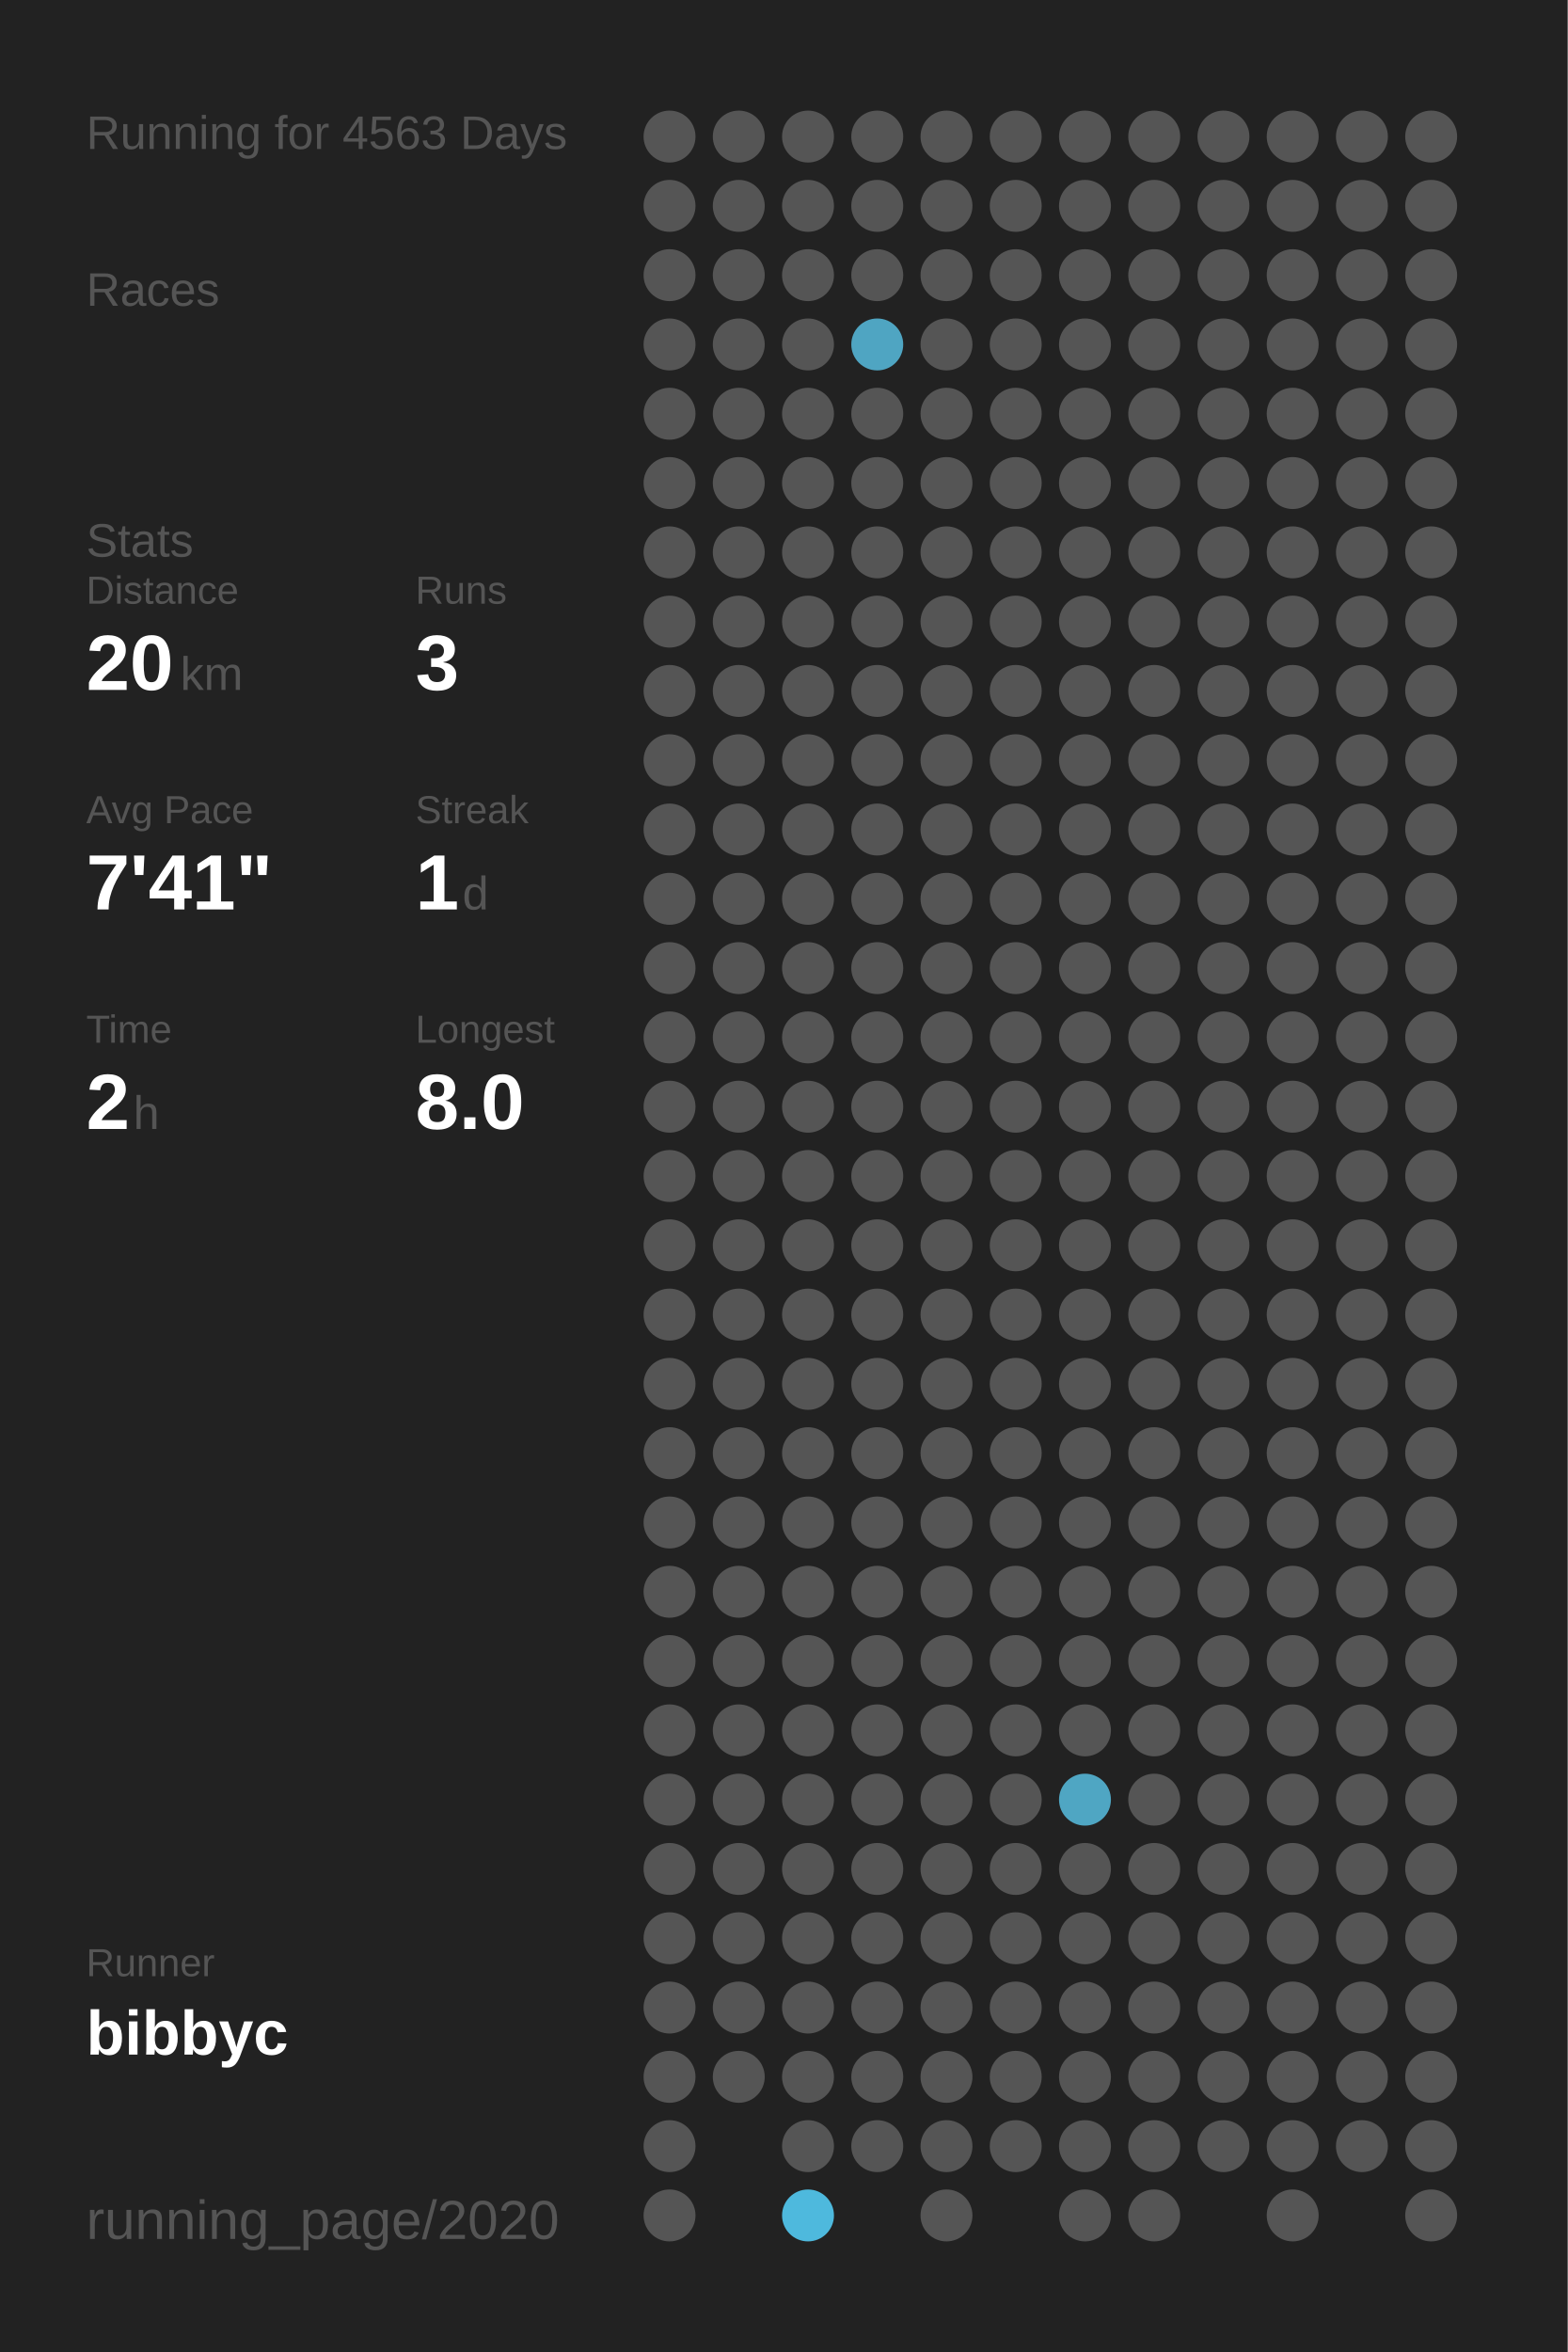
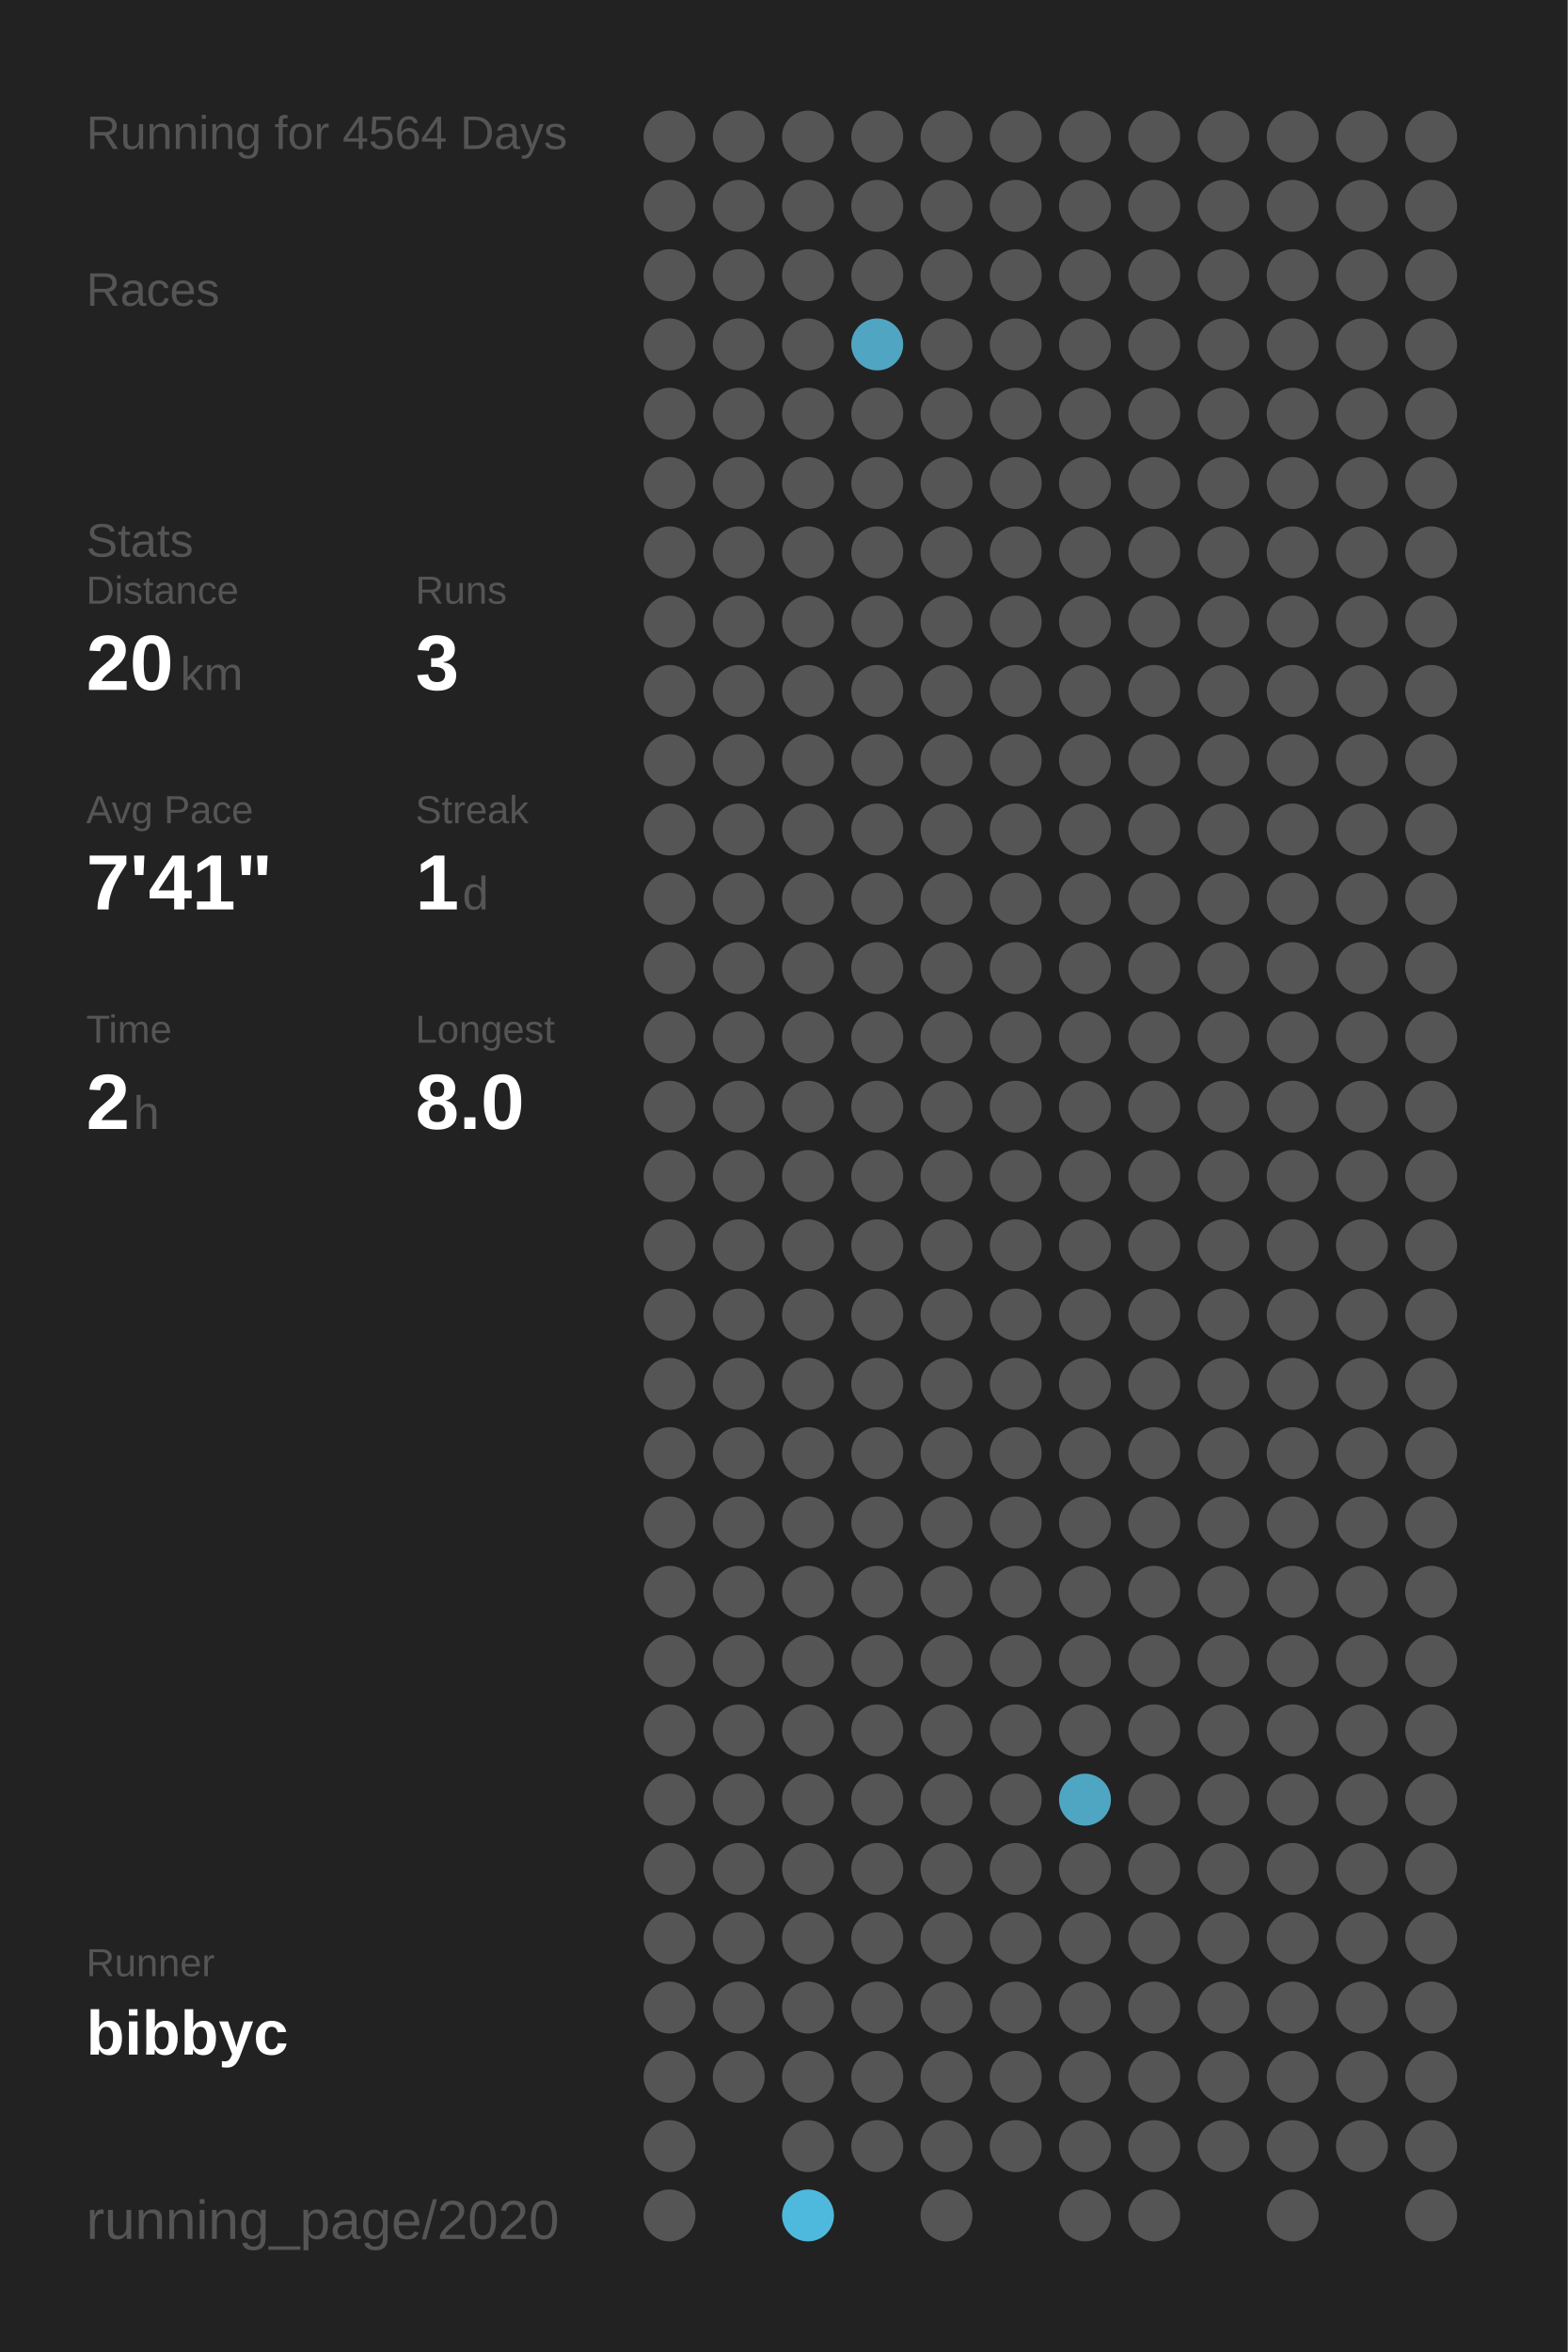
<svg xmlns="http://www.w3.org/2000/svg" baseProfile="full" height="300mm" version="1.1" viewBox="0,0,200,300" width="200mm">
  <defs />
  <rect fill="#222222" height="300" width="200" x="0" y="0" />
-   <text fill="#555555" style="font-size:6px; font-family:Arial;" x="11" y="19">Running for 4563 Days</text>
+   <text fill="#555555" style="font-size:6px; font-family:Arial;" x="11" y="19">Running for 4564 Days</text>
  <text fill="#555555" style="font-size:6px; font-family:Arial;" x="11" y="39">Races</text>
  <text fill="#555555" style="font-size:6px; font-family:Arial;" x="11" y="71">Stats</text>
  <text fill="#555555" style="font-size:5px; font-family:Arial;" x="11" y="77">Distance</text>
  <text fill="#FFFFFF" style="font-size:10px; font-family:Arial; font-weight:bold;" x="11" y="88">20</text>
  <text fill="#555555" style="font-size:6px; font-family:Arial;" x="23" y="88">km</text>
  <text fill="#555555" style="font-size:5px; font-family:Arial;" x="53" y="77">Runs</text>
  <text fill="#FFFFFF" style="font-size:10px; font-family:Arial; font-weight:bold;" x="53" y="88">3</text>
  <text fill="#555555" style="font-size:5px; font-family:Arial;" x="11" y="105">Avg Pace</text>
  <text fill="#FFFFFF" style="font-size:10px; font-family:Arial; font-weight:bold;" x="11" y="116">7'41"</text>
  <text fill="#555555" style="font-size:5px; font-family:Arial;" x="53" y="105">Streak</text>
  <text fill="#FFFFFF" style="font-size:10px; font-family:Arial; font-weight:bold;" x="53" y="116">1</text>
  <text fill="#555555" style="font-size:6px; font-family:Arial;" x="59" y="116">d</text>
  <text fill="#555555" style="font-size:5px; font-family:Arial;" x="11" y="133">Time</text>
  <text fill="#FFFFFF" style="font-size:10px; font-family:Arial; font-weight:bold;" x="11" y="144">2</text>
  <text fill="#555555" style="font-size:6px; font-family:Arial;" x="17" y="144">h</text>
  <text fill="#555555" style="font-size:5px; font-family:Arial;" x="53" y="133">Longest</text>
  <text fill="#FFFFFF" style="font-size:10px; font-family:Arial; font-weight:bold;" x="53" y="144">8.0</text>
  <text fill="#555555" style="font-size:5px; font-family:Arial;" x="11" y="252.065">Runner</text>
  <text fill="#FFFFFF" style="font-size:8px; font-family:Arial; font-weight:bold;" x="11" y="262.065">bibbyc</text>
  <text fill="#555555" style="font-size:7px; font-family:Arial;" x="11" y="285.581">running_page/2020</text>
  <circle cx="85.417" cy="17.419" fill="#555555" r="3.312" />
  <circle cx="85.417" cy="26.258" fill="#555555" r="3.312" />
  <circle cx="85.417" cy="35.097" fill="#555555" r="3.312" />
  <circle cx="85.417" cy="43.935" fill="#555555" r="3.312" />
  <circle cx="85.417" cy="52.774" fill="#555555" r="3.312" />
  <circle cx="85.417" cy="61.613" fill="#555555" r="3.312" />
  <circle cx="85.417" cy="70.452" fill="#555555" r="3.312" />
  <circle cx="85.417" cy="79.29" fill="#555555" r="3.312" />
  <circle cx="85.417" cy="88.129" fill="#555555" r="3.312" />
  <circle cx="85.417" cy="96.968" fill="#555555" r="3.312" />
  <circle cx="85.417" cy="105.806" fill="#555555" r="3.312" />
  <circle cx="85.417" cy="114.645" fill="#555555" r="3.312" />
  <circle cx="85.417" cy="123.484" fill="#555555" r="3.312" />
  <circle cx="85.417" cy="132.323" fill="#555555" r="3.312" />
  <circle cx="85.417" cy="141.161" fill="#555555" r="3.312" />
  <circle cx="85.417" cy="150" fill="#555555" r="3.312" />
  <circle cx="85.417" cy="158.839" fill="#555555" r="3.312" />
  <circle cx="85.417" cy="167.677" fill="#555555" r="3.312" />
  <circle cx="85.417" cy="176.516" fill="#555555" r="3.312" />
  <circle cx="85.417" cy="185.355" fill="#555555" r="3.312" />
  <circle cx="85.417" cy="194.194" fill="#555555" r="3.312" />
  <circle cx="85.417" cy="203.032" fill="#555555" r="3.312" />
  <circle cx="85.417" cy="211.871" fill="#555555" r="3.312" />
  <circle cx="85.417" cy="220.71" fill="#555555" r="3.312" />
  <circle cx="85.417" cy="229.548" fill="#555555" r="3.312" />
  <circle cx="85.417" cy="238.387" fill="#555555" r="3.312" />
  <circle cx="85.417" cy="247.226" fill="#555555" r="3.312" />
  <circle cx="85.417" cy="256.065" fill="#555555" r="3.312" />
  <circle cx="85.417" cy="264.903" fill="#555555" r="3.312" />
  <circle cx="85.417" cy="273.742" fill="#555555" r="3.312" />
  <circle cx="85.417" cy="282.581" fill="#555555" r="3.312" />
  <circle cx="94.25" cy="17.419" fill="#555555" r="3.312" />
  <circle cx="94.25" cy="26.258" fill="#555555" r="3.312" />
  <circle cx="94.25" cy="35.097" fill="#555555" r="3.312" />
  <circle cx="94.25" cy="43.935" fill="#555555" r="3.312" />
  <circle cx="94.25" cy="52.774" fill="#555555" r="3.312" />
  <circle cx="94.25" cy="61.613" fill="#555555" r="3.312" />
  <circle cx="94.25" cy="70.452" fill="#555555" r="3.312" />
  <circle cx="94.25" cy="79.29" fill="#555555" r="3.312" />
  <circle cx="94.25" cy="88.129" fill="#555555" r="3.312" />
  <circle cx="94.25" cy="96.968" fill="#555555" r="3.312" />
  <circle cx="94.25" cy="105.806" fill="#555555" r="3.312" />
  <circle cx="94.25" cy="114.645" fill="#555555" r="3.312" />
  <circle cx="94.25" cy="123.484" fill="#555555" r="3.312" />
  <circle cx="94.25" cy="132.323" fill="#555555" r="3.312" />
  <circle cx="94.25" cy="141.161" fill="#555555" r="3.312" />
  <circle cx="94.25" cy="150" fill="#555555" r="3.312" />
  <circle cx="94.25" cy="158.839" fill="#555555" r="3.312" />
  <circle cx="94.25" cy="167.677" fill="#555555" r="3.312" />
  <circle cx="94.25" cy="176.516" fill="#555555" r="3.312" />
  <circle cx="94.25" cy="185.355" fill="#555555" r="3.312" />
  <circle cx="94.25" cy="194.194" fill="#555555" r="3.312" />
  <circle cx="94.25" cy="203.032" fill="#555555" r="3.312" />
  <circle cx="94.25" cy="211.871" fill="#555555" r="3.312" />
  <circle cx="94.25" cy="220.71" fill="#555555" r="3.312" />
  <circle cx="94.25" cy="229.548" fill="#555555" r="3.312" />
  <circle cx="94.25" cy="238.387" fill="#555555" r="3.312" />
  <circle cx="94.25" cy="247.226" fill="#555555" r="3.312" />
  <circle cx="94.25" cy="256.065" fill="#555555" r="3.312" />
  <circle cx="94.25" cy="264.903" fill="#555555" r="3.312" />
  <circle cx="103.083" cy="17.419" fill="#555555" r="3.312" />
  <circle cx="103.083" cy="26.258" fill="#555555" r="3.312" />
  <circle cx="103.083" cy="35.097" fill="#555555" r="3.312" />
  <circle cx="103.083" cy="43.935" fill="#555555" r="3.312" />
  <circle cx="103.083" cy="52.774" fill="#555555" r="3.312" />
  <circle cx="103.083" cy="61.613" fill="#555555" r="3.312" />
  <circle cx="103.083" cy="70.452" fill="#555555" r="3.312" />
  <circle cx="103.083" cy="79.29" fill="#555555" r="3.312" />
  <circle cx="103.083" cy="88.129" fill="#555555" r="3.312" />
  <circle cx="103.083" cy="96.968" fill="#555555" r="3.312" />
  <circle cx="103.083" cy="105.806" fill="#555555" r="3.312" />
  <circle cx="103.083" cy="114.645" fill="#555555" r="3.312" />
  <circle cx="103.083" cy="123.484" fill="#555555" r="3.312" />
  <circle cx="103.083" cy="132.323" fill="#555555" r="3.312" />
  <circle cx="103.083" cy="141.161" fill="#555555" r="3.312" />
  <circle cx="103.083" cy="150" fill="#555555" r="3.312" />
  <circle cx="103.083" cy="158.839" fill="#555555" r="3.312" />
  <circle cx="103.083" cy="167.677" fill="#555555" r="3.312" />
  <circle cx="103.083" cy="176.516" fill="#555555" r="3.312" />
  <circle cx="103.083" cy="185.355" fill="#555555" r="3.312" />
  <circle cx="103.083" cy="194.194" fill="#555555" r="3.312" />
  <circle cx="103.083" cy="203.032" fill="#555555" r="3.312" />
  <circle cx="103.083" cy="211.871" fill="#555555" r="3.312" />
  <circle cx="103.083" cy="220.71" fill="#555555" r="3.312" />
  <circle cx="103.083" cy="229.548" fill="#555555" r="3.312" />
  <circle cx="103.083" cy="238.387" fill="#555555" r="3.312" />
  <circle cx="103.083" cy="247.226" fill="#555555" r="3.312" />
  <circle cx="103.083" cy="256.065" fill="#555555" r="3.312" />
  <circle cx="103.083" cy="264.903" fill="#555555" r="3.312" />
  <circle cx="103.083" cy="273.742" fill="#555555" r="3.312" />
  <circle cx="103.083" cy="282.581" fill="#4eb9dd" r="3.312" />
  <circle cx="111.917" cy="17.419" fill="#555555" r="3.312" />
  <circle cx="111.917" cy="26.258" fill="#555555" r="3.312" />
  <circle cx="111.917" cy="35.097" fill="#555555" r="3.312" />
  <circle cx="111.917" cy="43.935" fill="#4fa5c2" r="3.312" />
  <circle cx="111.917" cy="52.774" fill="#555555" r="3.312" />
  <circle cx="111.917" cy="61.613" fill="#555555" r="3.312" />
  <circle cx="111.917" cy="70.452" fill="#555555" r="3.312" />
  <circle cx="111.917" cy="79.29" fill="#555555" r="3.312" />
  <circle cx="111.917" cy="88.129" fill="#555555" r="3.312" />
  <circle cx="111.917" cy="96.968" fill="#555555" r="3.312" />
  <circle cx="111.917" cy="105.806" fill="#555555" r="3.312" />
  <circle cx="111.917" cy="114.645" fill="#555555" r="3.312" />
  <circle cx="111.917" cy="123.484" fill="#555555" r="3.312" />
  <circle cx="111.917" cy="132.323" fill="#555555" r="3.312" />
  <circle cx="111.917" cy="141.161" fill="#555555" r="3.312" />
  <circle cx="111.917" cy="150" fill="#555555" r="3.312" />
  <circle cx="111.917" cy="158.839" fill="#555555" r="3.312" />
  <circle cx="111.917" cy="167.677" fill="#555555" r="3.312" />
  <circle cx="111.917" cy="176.516" fill="#555555" r="3.312" />
  <circle cx="111.917" cy="185.355" fill="#555555" r="3.312" />
  <circle cx="111.917" cy="194.194" fill="#555555" r="3.312" />
  <circle cx="111.917" cy="203.032" fill="#555555" r="3.312" />
  <circle cx="111.917" cy="211.871" fill="#555555" r="3.312" />
  <circle cx="111.917" cy="220.71" fill="#555555" r="3.312" />
  <circle cx="111.917" cy="229.548" fill="#555555" r="3.312" />
  <circle cx="111.917" cy="238.387" fill="#555555" r="3.312" />
  <circle cx="111.917" cy="247.226" fill="#555555" r="3.312" />
  <circle cx="111.917" cy="256.065" fill="#555555" r="3.312" />
  <circle cx="111.917" cy="264.903" fill="#555555" r="3.312" />
  <circle cx="111.917" cy="273.742" fill="#555555" r="3.312" />
  <circle cx="120.75" cy="17.419" fill="#555555" r="3.312" />
  <circle cx="120.75" cy="26.258" fill="#555555" r="3.312" />
  <circle cx="120.75" cy="35.097" fill="#555555" r="3.312" />
  <circle cx="120.75" cy="43.935" fill="#555555" r="3.312" />
  <circle cx="120.75" cy="52.774" fill="#555555" r="3.312" />
  <circle cx="120.75" cy="61.613" fill="#555555" r="3.312" />
  <circle cx="120.75" cy="70.452" fill="#555555" r="3.312" />
  <circle cx="120.75" cy="79.29" fill="#555555" r="3.312" />
  <circle cx="120.75" cy="88.129" fill="#555555" r="3.312" />
  <circle cx="120.75" cy="96.968" fill="#555555" r="3.312" />
  <circle cx="120.75" cy="105.806" fill="#555555" r="3.312" />
  <circle cx="120.75" cy="114.645" fill="#555555" r="3.312" />
  <circle cx="120.75" cy="123.484" fill="#555555" r="3.312" />
  <circle cx="120.75" cy="132.323" fill="#555555" r="3.312" />
  <circle cx="120.75" cy="141.161" fill="#555555" r="3.312" />
  <circle cx="120.75" cy="150" fill="#555555" r="3.312" />
  <circle cx="120.75" cy="158.839" fill="#555555" r="3.312" />
  <circle cx="120.75" cy="167.677" fill="#555555" r="3.312" />
  <circle cx="120.75" cy="176.516" fill="#555555" r="3.312" />
  <circle cx="120.75" cy="185.355" fill="#555555" r="3.312" />
  <circle cx="120.75" cy="194.194" fill="#555555" r="3.312" />
  <circle cx="120.75" cy="203.032" fill="#555555" r="3.312" />
  <circle cx="120.75" cy="211.871" fill="#555555" r="3.312" />
  <circle cx="120.75" cy="220.71" fill="#555555" r="3.312" />
  <circle cx="120.75" cy="229.548" fill="#555555" r="3.312" />
  <circle cx="120.75" cy="238.387" fill="#555555" r="3.312" />
  <circle cx="120.75" cy="247.226" fill="#555555" r="3.312" />
  <circle cx="120.75" cy="256.065" fill="#555555" r="3.312" />
  <circle cx="120.75" cy="264.903" fill="#555555" r="3.312" />
  <circle cx="120.75" cy="273.742" fill="#555555" r="3.312" />
  <circle cx="120.75" cy="282.581" fill="#555555" r="3.312" />
  <circle cx="129.583" cy="17.419" fill="#555555" r="3.312" />
  <circle cx="129.583" cy="26.258" fill="#555555" r="3.312" />
  <circle cx="129.583" cy="35.097" fill="#555555" r="3.312" />
  <circle cx="129.583" cy="43.935" fill="#555555" r="3.312" />
  <circle cx="129.583" cy="52.774" fill="#555555" r="3.312" />
  <circle cx="129.583" cy="61.613" fill="#555555" r="3.312" />
  <circle cx="129.583" cy="70.452" fill="#555555" r="3.312" />
  <circle cx="129.583" cy="79.29" fill="#555555" r="3.312" />
  <circle cx="129.583" cy="88.129" fill="#555555" r="3.312" />
  <circle cx="129.583" cy="96.968" fill="#555555" r="3.312" />
  <circle cx="129.583" cy="105.806" fill="#555555" r="3.312" />
  <circle cx="129.583" cy="114.645" fill="#555555" r="3.312" />
  <circle cx="129.583" cy="123.484" fill="#555555" r="3.312" />
  <circle cx="129.583" cy="132.323" fill="#555555" r="3.312" />
  <circle cx="129.583" cy="141.161" fill="#555555" r="3.312" />
  <circle cx="129.583" cy="150" fill="#555555" r="3.312" />
  <circle cx="129.583" cy="158.839" fill="#555555" r="3.312" />
  <circle cx="129.583" cy="167.677" fill="#555555" r="3.312" />
  <circle cx="129.583" cy="176.516" fill="#555555" r="3.312" />
  <circle cx="129.583" cy="185.355" fill="#555555" r="3.312" />
  <circle cx="129.583" cy="194.194" fill="#555555" r="3.312" />
  <circle cx="129.583" cy="203.032" fill="#555555" r="3.312" />
  <circle cx="129.583" cy="211.871" fill="#555555" r="3.312" />
  <circle cx="129.583" cy="220.71" fill="#555555" r="3.312" />
  <circle cx="129.583" cy="229.548" fill="#555555" r="3.312" />
  <circle cx="129.583" cy="238.387" fill="#555555" r="3.312" />
  <circle cx="129.583" cy="247.226" fill="#555555" r="3.312" />
  <circle cx="129.583" cy="256.065" fill="#555555" r="3.312" />
  <circle cx="129.583" cy="264.903" fill="#555555" r="3.312" />
  <circle cx="129.583" cy="273.742" fill="#555555" r="3.312" />
  <circle cx="138.417" cy="17.419" fill="#555555" r="3.312" />
  <circle cx="138.417" cy="26.258" fill="#555555" r="3.312" />
  <circle cx="138.417" cy="35.097" fill="#555555" r="3.312" />
  <circle cx="138.417" cy="43.935" fill="#555555" r="3.312" />
  <circle cx="138.417" cy="52.774" fill="#555555" r="3.312" />
  <circle cx="138.417" cy="61.613" fill="#555555" r="3.312" />
  <circle cx="138.417" cy="70.452" fill="#555555" r="3.312" />
  <circle cx="138.417" cy="79.29" fill="#555555" r="3.312" />
  <circle cx="138.417" cy="88.129" fill="#555555" r="3.312" />
  <circle cx="138.417" cy="96.968" fill="#555555" r="3.312" />
  <circle cx="138.417" cy="105.806" fill="#555555" r="3.312" />
  <circle cx="138.417" cy="114.645" fill="#555555" r="3.312" />
  <circle cx="138.417" cy="123.484" fill="#555555" r="3.312" />
  <circle cx="138.417" cy="132.323" fill="#555555" r="3.312" />
  <circle cx="138.417" cy="141.161" fill="#555555" r="3.312" />
  <circle cx="138.417" cy="150" fill="#555555" r="3.312" />
  <circle cx="138.417" cy="158.839" fill="#555555" r="3.312" />
  <circle cx="138.417" cy="167.677" fill="#555555" r="3.312" />
  <circle cx="138.417" cy="176.516" fill="#555555" r="3.312" />
  <circle cx="138.417" cy="185.355" fill="#555555" r="3.312" />
  <circle cx="138.417" cy="194.194" fill="#555555" r="3.312" />
  <circle cx="138.417" cy="203.032" fill="#555555" r="3.312" />
  <circle cx="138.417" cy="211.871" fill="#555555" r="3.312" />
  <circle cx="138.417" cy="220.71" fill="#555555" r="3.312" />
  <circle cx="138.417" cy="229.548" fill="#4fa6c3" r="3.312" />
  <circle cx="138.417" cy="238.387" fill="#555555" r="3.312" />
  <circle cx="138.417" cy="247.226" fill="#555555" r="3.312" />
  <circle cx="138.417" cy="256.065" fill="#555555" r="3.312" />
  <circle cx="138.417" cy="264.903" fill="#555555" r="3.312" />
  <circle cx="138.417" cy="273.742" fill="#555555" r="3.312" />
  <circle cx="138.417" cy="282.581" fill="#555555" r="3.312" />
  <circle cx="147.25" cy="17.419" fill="#555555" r="3.312" />
  <circle cx="147.25" cy="26.258" fill="#555555" r="3.312" />
  <circle cx="147.25" cy="35.097" fill="#555555" r="3.312" />
  <circle cx="147.25" cy="43.935" fill="#555555" r="3.312" />
  <circle cx="147.25" cy="52.774" fill="#555555" r="3.312" />
  <circle cx="147.25" cy="61.613" fill="#555555" r="3.312" />
  <circle cx="147.25" cy="70.452" fill="#555555" r="3.312" />
  <circle cx="147.25" cy="79.29" fill="#555555" r="3.312" />
  <circle cx="147.25" cy="88.129" fill="#555555" r="3.312" />
  <circle cx="147.25" cy="96.968" fill="#555555" r="3.312" />
  <circle cx="147.25" cy="105.806" fill="#555555" r="3.312" />
  <circle cx="147.25" cy="114.645" fill="#555555" r="3.312" />
  <circle cx="147.25" cy="123.484" fill="#555555" r="3.312" />
  <circle cx="147.25" cy="132.323" fill="#555555" r="3.312" />
  <circle cx="147.25" cy="141.161" fill="#555555" r="3.312" />
  <circle cx="147.25" cy="150" fill="#555555" r="3.312" />
  <circle cx="147.25" cy="158.839" fill="#555555" r="3.312" />
  <circle cx="147.25" cy="167.677" fill="#555555" r="3.312" />
  <circle cx="147.25" cy="176.516" fill="#555555" r="3.312" />
  <circle cx="147.25" cy="185.355" fill="#555555" r="3.312" />
  <circle cx="147.25" cy="194.194" fill="#555555" r="3.312" />
  <circle cx="147.25" cy="203.032" fill="#555555" r="3.312" />
  <circle cx="147.25" cy="211.871" fill="#555555" r="3.312" />
  <circle cx="147.25" cy="220.71" fill="#555555" r="3.312" />
  <circle cx="147.25" cy="229.548" fill="#555555" r="3.312" />
  <circle cx="147.25" cy="238.387" fill="#555555" r="3.312" />
  <circle cx="147.25" cy="247.226" fill="#555555" r="3.312" />
  <circle cx="147.25" cy="256.065" fill="#555555" r="3.312" />
  <circle cx="147.25" cy="264.903" fill="#555555" r="3.312" />
  <circle cx="147.25" cy="273.742" fill="#555555" r="3.312" />
  <circle cx="147.25" cy="282.581" fill="#555555" r="3.312" />
  <circle cx="156.083" cy="17.419" fill="#555555" r="3.312" />
  <circle cx="156.083" cy="26.258" fill="#555555" r="3.312" />
  <circle cx="156.083" cy="35.097" fill="#555555" r="3.312" />
  <circle cx="156.083" cy="43.935" fill="#555555" r="3.312" />
  <circle cx="156.083" cy="52.774" fill="#555555" r="3.312" />
  <circle cx="156.083" cy="61.613" fill="#555555" r="3.312" />
  <circle cx="156.083" cy="70.452" fill="#555555" r="3.312" />
  <circle cx="156.083" cy="79.29" fill="#555555" r="3.312" />
  <circle cx="156.083" cy="88.129" fill="#555555" r="3.312" />
  <circle cx="156.083" cy="96.968" fill="#555555" r="3.312" />
  <circle cx="156.083" cy="105.806" fill="#555555" r="3.312" />
  <circle cx="156.083" cy="114.645" fill="#555555" r="3.312" />
  <circle cx="156.083" cy="123.484" fill="#555555" r="3.312" />
  <circle cx="156.083" cy="132.323" fill="#555555" r="3.312" />
  <circle cx="156.083" cy="141.161" fill="#555555" r="3.312" />
  <circle cx="156.083" cy="150" fill="#555555" r="3.312" />
  <circle cx="156.083" cy="158.839" fill="#555555" r="3.312" />
  <circle cx="156.083" cy="167.677" fill="#555555" r="3.312" />
  <circle cx="156.083" cy="176.516" fill="#555555" r="3.312" />
  <circle cx="156.083" cy="185.355" fill="#555555" r="3.312" />
  <circle cx="156.083" cy="194.194" fill="#555555" r="3.312" />
  <circle cx="156.083" cy="203.032" fill="#555555" r="3.312" />
  <circle cx="156.083" cy="211.871" fill="#555555" r="3.312" />
  <circle cx="156.083" cy="220.71" fill="#555555" r="3.312" />
  <circle cx="156.083" cy="229.548" fill="#555555" r="3.312" />
  <circle cx="156.083" cy="238.387" fill="#555555" r="3.312" />
  <circle cx="156.083" cy="247.226" fill="#555555" r="3.312" />
  <circle cx="156.083" cy="256.065" fill="#555555" r="3.312" />
  <circle cx="156.083" cy="264.903" fill="#555555" r="3.312" />
  <circle cx="156.083" cy="273.742" fill="#555555" r="3.312" />
  <circle cx="164.917" cy="17.419" fill="#555555" r="3.312" />
  <circle cx="164.917" cy="26.258" fill="#555555" r="3.312" />
  <circle cx="164.917" cy="35.097" fill="#555555" r="3.312" />
  <circle cx="164.917" cy="43.935" fill="#555555" r="3.312" />
  <circle cx="164.917" cy="52.774" fill="#555555" r="3.312" />
  <circle cx="164.917" cy="61.613" fill="#555555" r="3.312" />
  <circle cx="164.917" cy="70.452" fill="#555555" r="3.312" />
  <circle cx="164.917" cy="79.29" fill="#555555" r="3.312" />
  <circle cx="164.917" cy="88.129" fill="#555555" r="3.312" />
  <circle cx="164.917" cy="96.968" fill="#555555" r="3.312" />
  <circle cx="164.917" cy="105.806" fill="#555555" r="3.312" />
  <circle cx="164.917" cy="114.645" fill="#555555" r="3.312" />
  <circle cx="164.917" cy="123.484" fill="#555555" r="3.312" />
  <circle cx="164.917" cy="132.323" fill="#555555" r="3.312" />
  <circle cx="164.917" cy="141.161" fill="#555555" r="3.312" />
  <circle cx="164.917" cy="150" fill="#555555" r="3.312" />
  <circle cx="164.917" cy="158.839" fill="#555555" r="3.312" />
  <circle cx="164.917" cy="167.677" fill="#555555" r="3.312" />
  <circle cx="164.917" cy="176.516" fill="#555555" r="3.312" />
  <circle cx="164.917" cy="185.355" fill="#555555" r="3.312" />
  <circle cx="164.917" cy="194.194" fill="#555555" r="3.312" />
  <circle cx="164.917" cy="203.032" fill="#555555" r="3.312" />
  <circle cx="164.917" cy="211.871" fill="#555555" r="3.312" />
  <circle cx="164.917" cy="220.71" fill="#555555" r="3.312" />
  <circle cx="164.917" cy="229.548" fill="#555555" r="3.312" />
  <circle cx="164.917" cy="238.387" fill="#555555" r="3.312" />
  <circle cx="164.917" cy="247.226" fill="#555555" r="3.312" />
  <circle cx="164.917" cy="256.065" fill="#555555" r="3.312" />
  <circle cx="164.917" cy="264.903" fill="#555555" r="3.312" />
  <circle cx="164.917" cy="273.742" fill="#555555" r="3.312" />
  <circle cx="164.917" cy="282.581" fill="#555555" r="3.312" />
  <circle cx="173.75" cy="17.419" fill="#555555" r="3.312" />
  <circle cx="173.75" cy="26.258" fill="#555555" r="3.312" />
  <circle cx="173.75" cy="35.097" fill="#555555" r="3.312" />
  <circle cx="173.75" cy="43.935" fill="#555555" r="3.312" />
  <circle cx="173.75" cy="52.774" fill="#555555" r="3.312" />
  <circle cx="173.75" cy="61.613" fill="#555555" r="3.312" />
  <circle cx="173.75" cy="70.452" fill="#555555" r="3.312" />
  <circle cx="173.75" cy="79.29" fill="#555555" r="3.312" />
  <circle cx="173.75" cy="88.129" fill="#555555" r="3.312" />
  <circle cx="173.75" cy="96.968" fill="#555555" r="3.312" />
  <circle cx="173.75" cy="105.806" fill="#555555" r="3.312" />
  <circle cx="173.75" cy="114.645" fill="#555555" r="3.312" />
  <circle cx="173.75" cy="123.484" fill="#555555" r="3.312" />
  <circle cx="173.75" cy="132.323" fill="#555555" r="3.312" />
  <circle cx="173.75" cy="141.161" fill="#555555" r="3.312" />
  <circle cx="173.75" cy="150" fill="#555555" r="3.312" />
  <circle cx="173.75" cy="158.839" fill="#555555" r="3.312" />
  <circle cx="173.75" cy="167.677" fill="#555555" r="3.312" />
  <circle cx="173.75" cy="176.516" fill="#555555" r="3.312" />
  <circle cx="173.75" cy="185.355" fill="#555555" r="3.312" />
  <circle cx="173.75" cy="194.194" fill="#555555" r="3.312" />
  <circle cx="173.75" cy="203.032" fill="#555555" r="3.312" />
  <circle cx="173.75" cy="211.871" fill="#555555" r="3.312" />
  <circle cx="173.75" cy="220.71" fill="#555555" r="3.312" />
  <circle cx="173.75" cy="229.548" fill="#555555" r="3.312" />
  <circle cx="173.75" cy="238.387" fill="#555555" r="3.312" />
  <circle cx="173.75" cy="247.226" fill="#555555" r="3.312" />
  <circle cx="173.75" cy="256.065" fill="#555555" r="3.312" />
  <circle cx="173.75" cy="264.903" fill="#555555" r="3.312" />
  <circle cx="173.75" cy="273.742" fill="#555555" r="3.312" />
  <circle cx="182.583" cy="17.419" fill="#555555" r="3.312" />
  <circle cx="182.583" cy="26.258" fill="#555555" r="3.312" />
  <circle cx="182.583" cy="35.097" fill="#555555" r="3.312" />
  <circle cx="182.583" cy="43.935" fill="#555555" r="3.312" />
  <circle cx="182.583" cy="52.774" fill="#555555" r="3.312" />
  <circle cx="182.583" cy="61.613" fill="#555555" r="3.312" />
  <circle cx="182.583" cy="70.452" fill="#555555" r="3.312" />
  <circle cx="182.583" cy="79.29" fill="#555555" r="3.312" />
  <circle cx="182.583" cy="88.129" fill="#555555" r="3.312" />
  <circle cx="182.583" cy="96.968" fill="#555555" r="3.312" />
  <circle cx="182.583" cy="105.806" fill="#555555" r="3.312" />
  <circle cx="182.583" cy="114.645" fill="#555555" r="3.312" />
  <circle cx="182.583" cy="123.484" fill="#555555" r="3.312" />
  <circle cx="182.583" cy="132.323" fill="#555555" r="3.312" />
  <circle cx="182.583" cy="141.161" fill="#555555" r="3.312" />
  <circle cx="182.583" cy="150" fill="#555555" r="3.312" />
  <circle cx="182.583" cy="158.839" fill="#555555" r="3.312" />
  <circle cx="182.583" cy="167.677" fill="#555555" r="3.312" />
  <circle cx="182.583" cy="176.516" fill="#555555" r="3.312" />
  <circle cx="182.583" cy="185.355" fill="#555555" r="3.312" />
  <circle cx="182.583" cy="194.194" fill="#555555" r="3.312" />
  <circle cx="182.583" cy="203.032" fill="#555555" r="3.312" />
  <circle cx="182.583" cy="211.871" fill="#555555" r="3.312" />
  <circle cx="182.583" cy="220.71" fill="#555555" r="3.312" />
  <circle cx="182.583" cy="229.548" fill="#555555" r="3.312" />
  <circle cx="182.583" cy="238.387" fill="#555555" r="3.312" />
  <circle cx="182.583" cy="247.226" fill="#555555" r="3.312" />
  <circle cx="182.583" cy="256.065" fill="#555555" r="3.312" />
  <circle cx="182.583" cy="264.903" fill="#555555" r="3.312" />
  <circle cx="182.583" cy="273.742" fill="#555555" r="3.312" />
  <circle cx="182.583" cy="282.581" fill="#555555" r="3.312" />
</svg>
